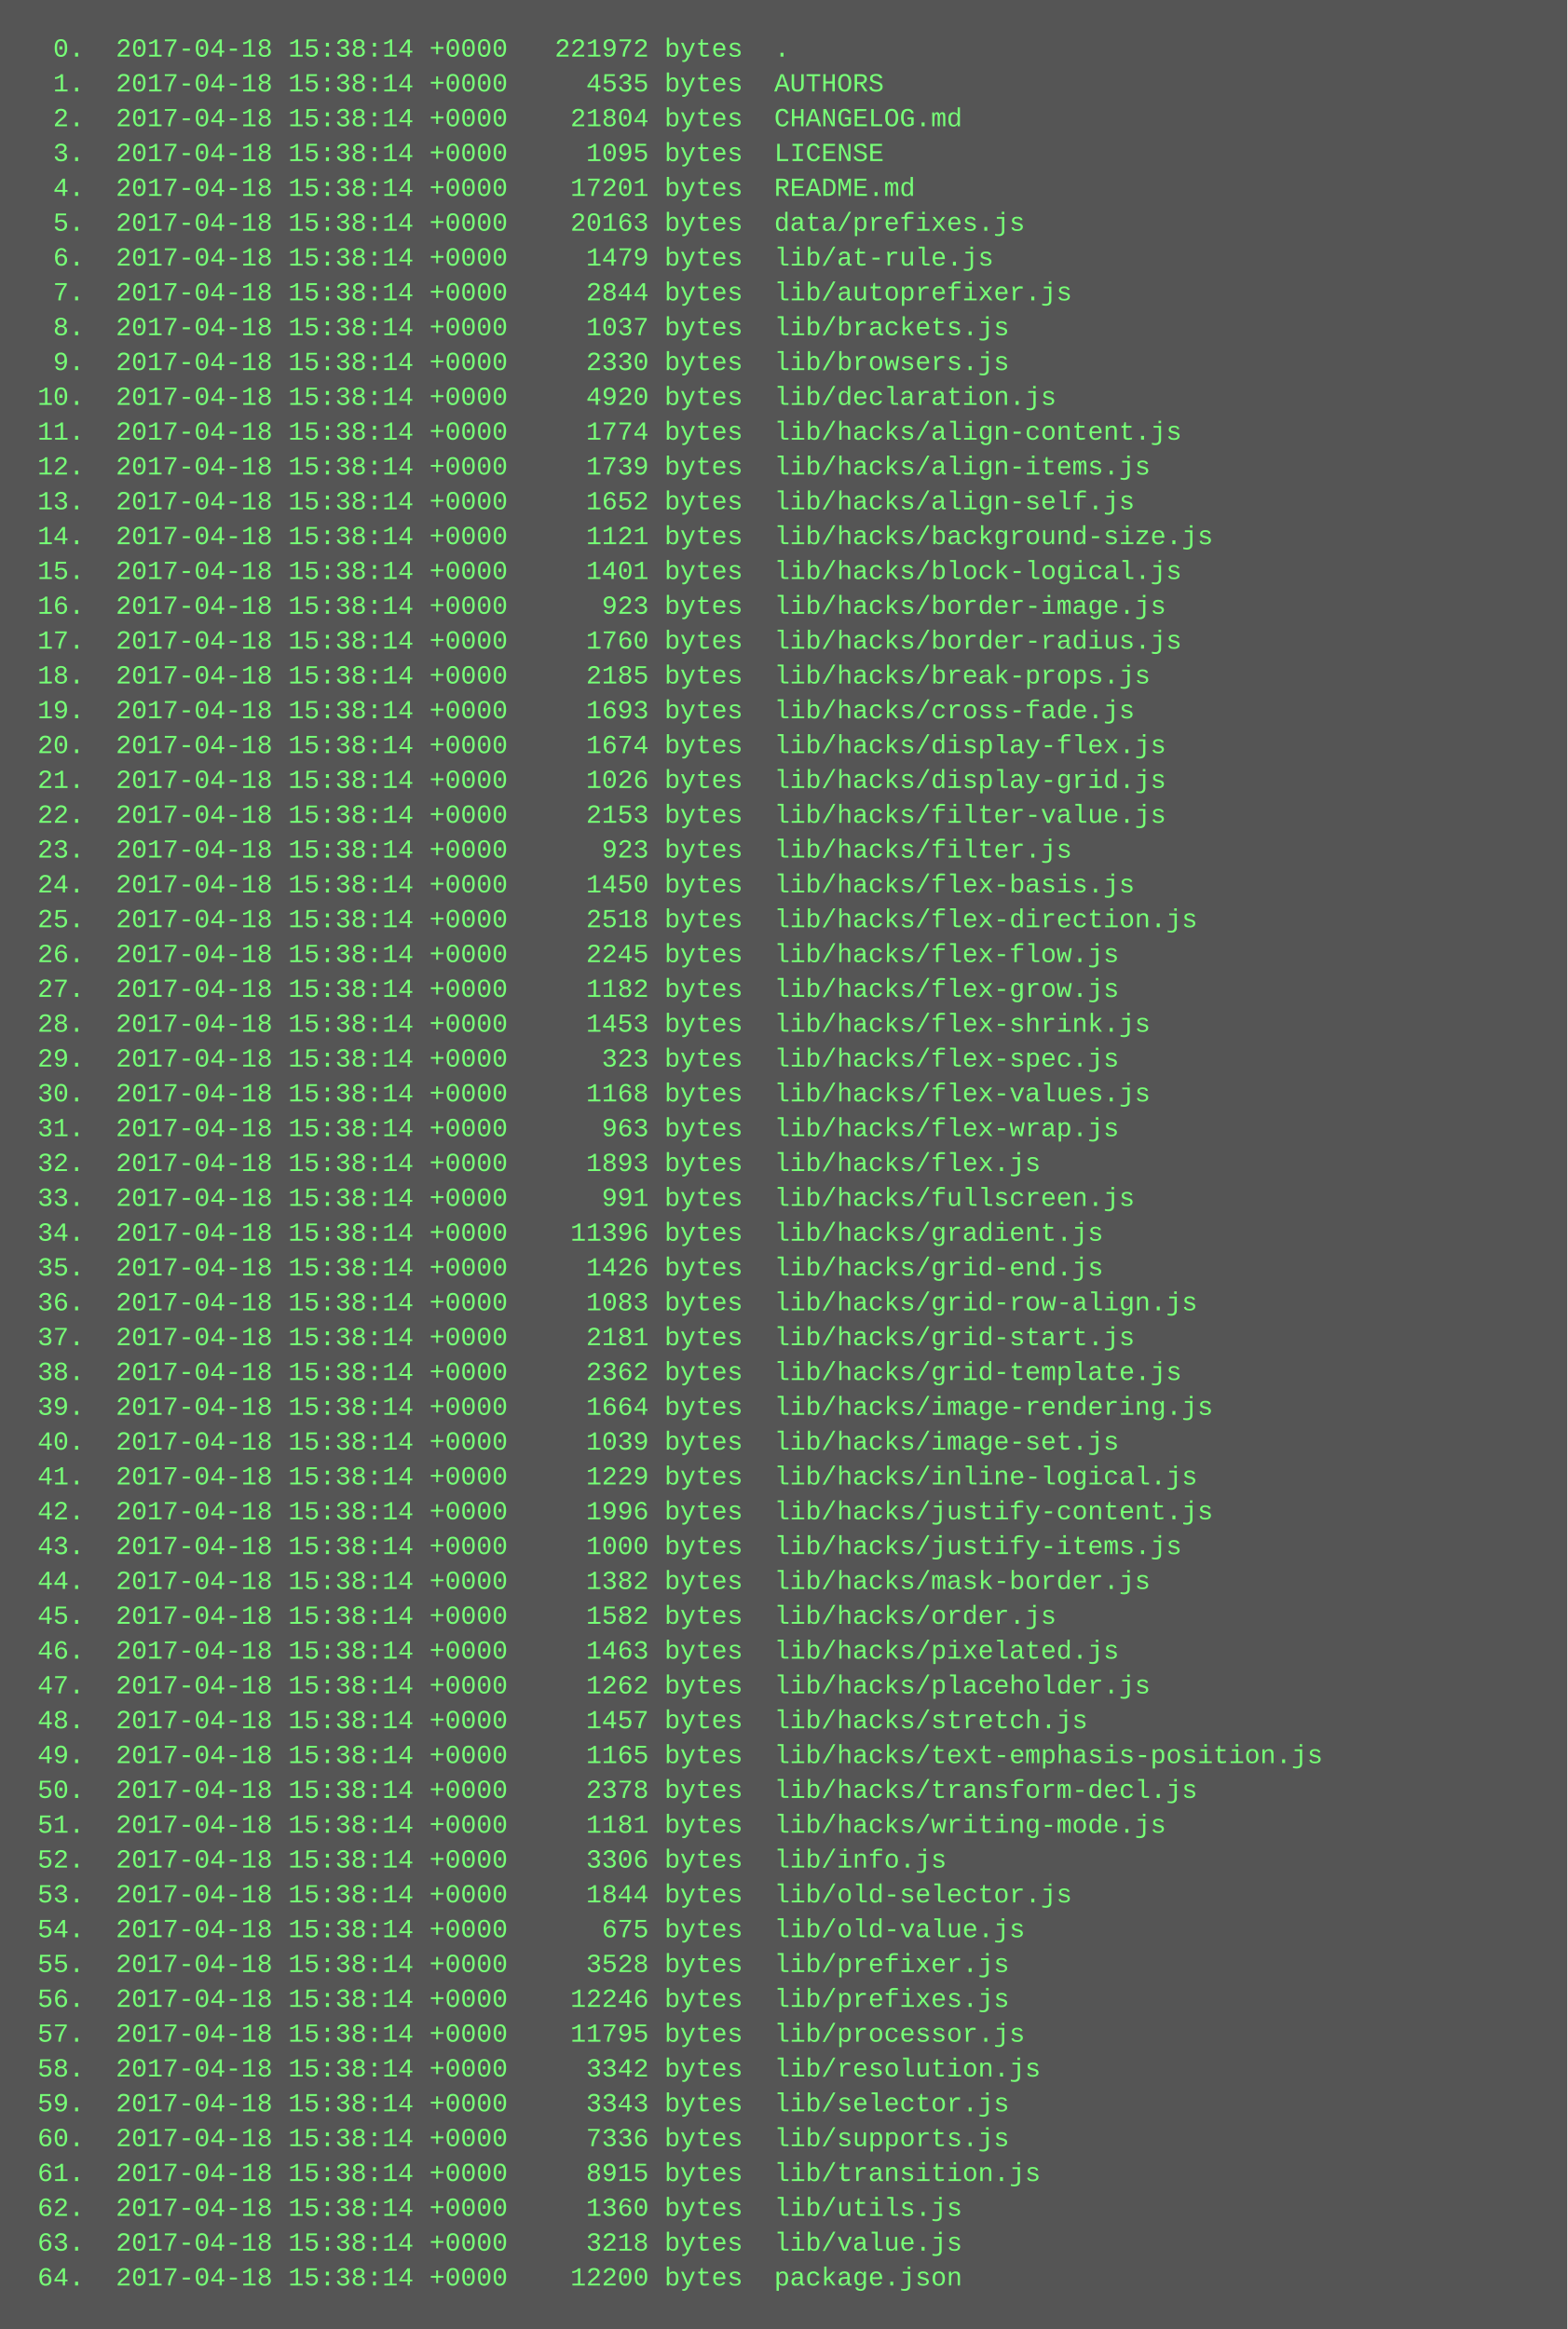
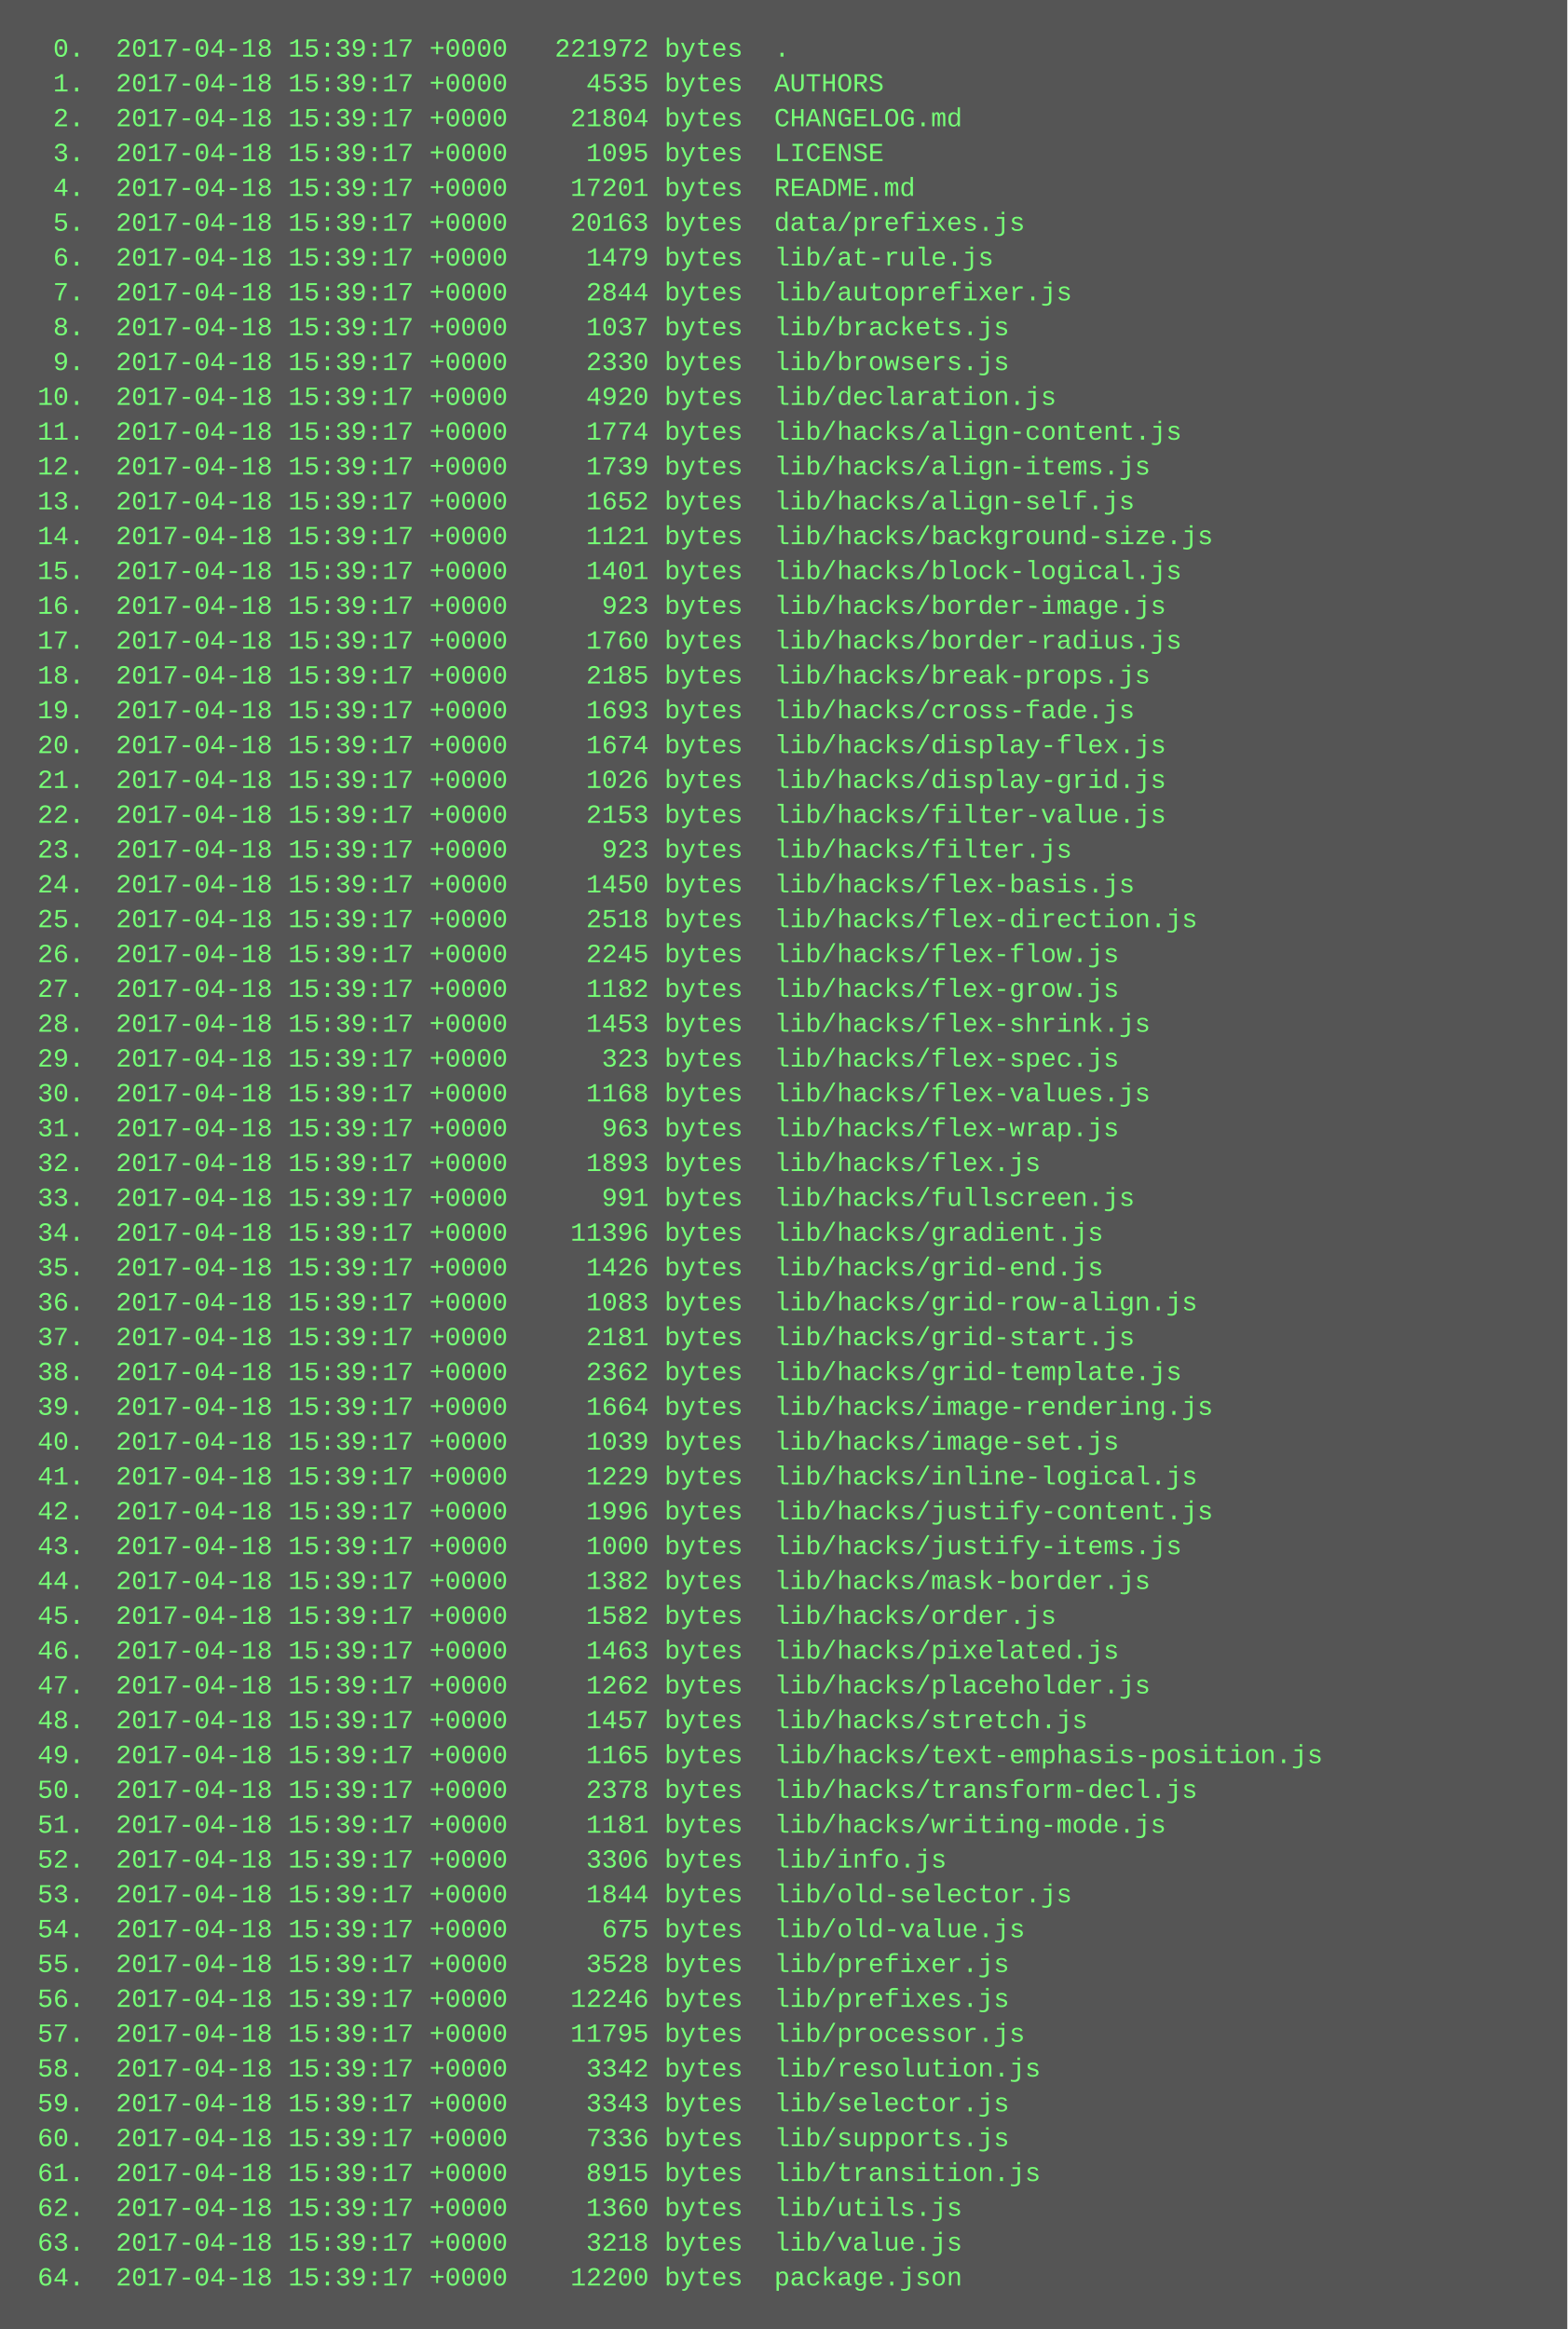
<svg xmlns="http://www.w3.org/2000/svg" height="1070" width="720">
  <rect height="1070" fill="#555" width="720" />
  <text fill="#7f7" font-family="Courier New" font-size="12" xml:space="preserve">
-     <tspan x="10" y="26">  0.  2017-04-18 15:38:14 +0000   221972 bytes  .</tspan>
-     <tspan x="10" y="42">  1.  2017-04-18 15:38:14 +0000     4535 bytes  AUTHORS</tspan>
-     <tspan x="10" y="58">  2.  2017-04-18 15:38:14 +0000    21804 bytes  CHANGELOG.md</tspan>
-     <tspan x="10" y="74">  3.  2017-04-18 15:38:14 +0000     1095 bytes  LICENSE</tspan>
-     <tspan x="10" y="90">  4.  2017-04-18 15:38:14 +0000    17201 bytes  README.md</tspan>
-     <tspan x="10" y="106">  5.  2017-04-18 15:38:14 +0000    20163 bytes  data/prefixes.js</tspan>
-     <tspan x="10" y="122">  6.  2017-04-18 15:38:14 +0000     1479 bytes  lib/at-rule.js</tspan>
-     <tspan x="10" y="138">  7.  2017-04-18 15:38:14 +0000     2844 bytes  lib/autoprefixer.js</tspan>
-     <tspan x="10" y="154">  8.  2017-04-18 15:38:14 +0000     1037 bytes  lib/brackets.js</tspan>
-     <tspan x="10" y="170">  9.  2017-04-18 15:38:14 +0000     2330 bytes  lib/browsers.js</tspan>
-     <tspan x="10" y="186"> 10.  2017-04-18 15:38:14 +0000     4920 bytes  lib/declaration.js</tspan>
-     <tspan x="10" y="202"> 11.  2017-04-18 15:38:14 +0000     1774 bytes  lib/hacks/align-content.js</tspan>
-     <tspan x="10" y="218"> 12.  2017-04-18 15:38:14 +0000     1739 bytes  lib/hacks/align-items.js</tspan>
-     <tspan x="10" y="234"> 13.  2017-04-18 15:38:14 +0000     1652 bytes  lib/hacks/align-self.js</tspan>
-     <tspan x="10" y="250"> 14.  2017-04-18 15:38:14 +0000     1121 bytes  lib/hacks/background-size.js</tspan>
-     <tspan x="10" y="266"> 15.  2017-04-18 15:38:14 +0000     1401 bytes  lib/hacks/block-logical.js</tspan>
-     <tspan x="10" y="282"> 16.  2017-04-18 15:38:14 +0000      923 bytes  lib/hacks/border-image.js</tspan>
-     <tspan x="10" y="298"> 17.  2017-04-18 15:38:14 +0000     1760 bytes  lib/hacks/border-radius.js</tspan>
-     <tspan x="10" y="314"> 18.  2017-04-18 15:38:14 +0000     2185 bytes  lib/hacks/break-props.js</tspan>
-     <tspan x="10" y="330"> 19.  2017-04-18 15:38:14 +0000     1693 bytes  lib/hacks/cross-fade.js</tspan>
-     <tspan x="10" y="346"> 20.  2017-04-18 15:38:14 +0000     1674 bytes  lib/hacks/display-flex.js</tspan>
-     <tspan x="10" y="362"> 21.  2017-04-18 15:38:14 +0000     1026 bytes  lib/hacks/display-grid.js</tspan>
-     <tspan x="10" y="378"> 22.  2017-04-18 15:38:14 +0000     2153 bytes  lib/hacks/filter-value.js</tspan>
-     <tspan x="10" y="394"> 23.  2017-04-18 15:38:14 +0000      923 bytes  lib/hacks/filter.js</tspan>
-     <tspan x="10" y="410"> 24.  2017-04-18 15:38:14 +0000     1450 bytes  lib/hacks/flex-basis.js</tspan>
-     <tspan x="10" y="426"> 25.  2017-04-18 15:38:14 +0000     2518 bytes  lib/hacks/flex-direction.js</tspan>
-     <tspan x="10" y="442"> 26.  2017-04-18 15:38:14 +0000     2245 bytes  lib/hacks/flex-flow.js</tspan>
-     <tspan x="10" y="458"> 27.  2017-04-18 15:38:14 +0000     1182 bytes  lib/hacks/flex-grow.js</tspan>
-     <tspan x="10" y="474"> 28.  2017-04-18 15:38:14 +0000     1453 bytes  lib/hacks/flex-shrink.js</tspan>
-     <tspan x="10" y="490"> 29.  2017-04-18 15:38:14 +0000      323 bytes  lib/hacks/flex-spec.js</tspan>
-     <tspan x="10" y="506"> 30.  2017-04-18 15:38:14 +0000     1168 bytes  lib/hacks/flex-values.js</tspan>
-     <tspan x="10" y="522"> 31.  2017-04-18 15:38:14 +0000      963 bytes  lib/hacks/flex-wrap.js</tspan>
-     <tspan x="10" y="538"> 32.  2017-04-18 15:38:14 +0000     1893 bytes  lib/hacks/flex.js</tspan>
-     <tspan x="10" y="554"> 33.  2017-04-18 15:38:14 +0000      991 bytes  lib/hacks/fullscreen.js</tspan>
-     <tspan x="10" y="570"> 34.  2017-04-18 15:38:14 +0000    11396 bytes  lib/hacks/gradient.js</tspan>
-     <tspan x="10" y="586"> 35.  2017-04-18 15:38:14 +0000     1426 bytes  lib/hacks/grid-end.js</tspan>
-     <tspan x="10" y="602"> 36.  2017-04-18 15:38:14 +0000     1083 bytes  lib/hacks/grid-row-align.js</tspan>
-     <tspan x="10" y="618"> 37.  2017-04-18 15:38:14 +0000     2181 bytes  lib/hacks/grid-start.js</tspan>
-     <tspan x="10" y="634"> 38.  2017-04-18 15:38:14 +0000     2362 bytes  lib/hacks/grid-template.js</tspan>
-     <tspan x="10" y="650"> 39.  2017-04-18 15:38:14 +0000     1664 bytes  lib/hacks/image-rendering.js</tspan>
-     <tspan x="10" y="666"> 40.  2017-04-18 15:38:14 +0000     1039 bytes  lib/hacks/image-set.js</tspan>
-     <tspan x="10" y="682"> 41.  2017-04-18 15:38:14 +0000     1229 bytes  lib/hacks/inline-logical.js</tspan>
-     <tspan x="10" y="698"> 42.  2017-04-18 15:38:14 +0000     1996 bytes  lib/hacks/justify-content.js</tspan>
-     <tspan x="10" y="714"> 43.  2017-04-18 15:38:14 +0000     1000 bytes  lib/hacks/justify-items.js</tspan>
-     <tspan x="10" y="730"> 44.  2017-04-18 15:38:14 +0000     1382 bytes  lib/hacks/mask-border.js</tspan>
-     <tspan x="10" y="746"> 45.  2017-04-18 15:38:14 +0000     1582 bytes  lib/hacks/order.js</tspan>
-     <tspan x="10" y="762"> 46.  2017-04-18 15:38:14 +0000     1463 bytes  lib/hacks/pixelated.js</tspan>
-     <tspan x="10" y="778"> 47.  2017-04-18 15:38:14 +0000     1262 bytes  lib/hacks/placeholder.js</tspan>
-     <tspan x="10" y="794"> 48.  2017-04-18 15:38:14 +0000     1457 bytes  lib/hacks/stretch.js</tspan>
-     <tspan x="10" y="810"> 49.  2017-04-18 15:38:14 +0000     1165 bytes  lib/hacks/text-emphasis-position.js</tspan>
-     <tspan x="10" y="826"> 50.  2017-04-18 15:38:14 +0000     2378 bytes  lib/hacks/transform-decl.js</tspan>
-     <tspan x="10" y="842"> 51.  2017-04-18 15:38:14 +0000     1181 bytes  lib/hacks/writing-mode.js</tspan>
-     <tspan x="10" y="858"> 52.  2017-04-18 15:38:14 +0000     3306 bytes  lib/info.js</tspan>
-     <tspan x="10" y="874"> 53.  2017-04-18 15:38:14 +0000     1844 bytes  lib/old-selector.js</tspan>
-     <tspan x="10" y="890"> 54.  2017-04-18 15:38:14 +0000      675 bytes  lib/old-value.js</tspan>
-     <tspan x="10" y="906"> 55.  2017-04-18 15:38:14 +0000     3528 bytes  lib/prefixer.js</tspan>
-     <tspan x="10" y="922"> 56.  2017-04-18 15:38:14 +0000    12246 bytes  lib/prefixes.js</tspan>
-     <tspan x="10" y="938"> 57.  2017-04-18 15:38:14 +0000    11795 bytes  lib/processor.js</tspan>
-     <tspan x="10" y="954"> 58.  2017-04-18 15:38:14 +0000     3342 bytes  lib/resolution.js</tspan>
-     <tspan x="10" y="970"> 59.  2017-04-18 15:38:14 +0000     3343 bytes  lib/selector.js</tspan>
-     <tspan x="10" y="986"> 60.  2017-04-18 15:38:14 +0000     7336 bytes  lib/supports.js</tspan>
-     <tspan x="10" y="1002"> 61.  2017-04-18 15:38:14 +0000     8915 bytes  lib/transition.js</tspan>
-     <tspan x="10" y="1018"> 62.  2017-04-18 15:38:14 +0000     1360 bytes  lib/utils.js</tspan>
-     <tspan x="10" y="1034"> 63.  2017-04-18 15:38:14 +0000     3218 bytes  lib/value.js</tspan>
-     <tspan x="10" y="1050"> 64.  2017-04-18 15:38:14 +0000    12200 bytes  package.json</tspan>
+     <tspan x="10" y="26">  0.  2017-04-18 15:39:17 +0000   221972 bytes  .</tspan>
+     <tspan x="10" y="42">  1.  2017-04-18 15:39:17 +0000     4535 bytes  AUTHORS</tspan>
+     <tspan x="10" y="58">  2.  2017-04-18 15:39:17 +0000    21804 bytes  CHANGELOG.md</tspan>
+     <tspan x="10" y="74">  3.  2017-04-18 15:39:17 +0000     1095 bytes  LICENSE</tspan>
+     <tspan x="10" y="90">  4.  2017-04-18 15:39:17 +0000    17201 bytes  README.md</tspan>
+     <tspan x="10" y="106">  5.  2017-04-18 15:39:17 +0000    20163 bytes  data/prefixes.js</tspan>
+     <tspan x="10" y="122">  6.  2017-04-18 15:39:17 +0000     1479 bytes  lib/at-rule.js</tspan>
+     <tspan x="10" y="138">  7.  2017-04-18 15:39:17 +0000     2844 bytes  lib/autoprefixer.js</tspan>
+     <tspan x="10" y="154">  8.  2017-04-18 15:39:17 +0000     1037 bytes  lib/brackets.js</tspan>
+     <tspan x="10" y="170">  9.  2017-04-18 15:39:17 +0000     2330 bytes  lib/browsers.js</tspan>
+     <tspan x="10" y="186"> 10.  2017-04-18 15:39:17 +0000     4920 bytes  lib/declaration.js</tspan>
+     <tspan x="10" y="202"> 11.  2017-04-18 15:39:17 +0000     1774 bytes  lib/hacks/align-content.js</tspan>
+     <tspan x="10" y="218"> 12.  2017-04-18 15:39:17 +0000     1739 bytes  lib/hacks/align-items.js</tspan>
+     <tspan x="10" y="234"> 13.  2017-04-18 15:39:17 +0000     1652 bytes  lib/hacks/align-self.js</tspan>
+     <tspan x="10" y="250"> 14.  2017-04-18 15:39:17 +0000     1121 bytes  lib/hacks/background-size.js</tspan>
+     <tspan x="10" y="266"> 15.  2017-04-18 15:39:17 +0000     1401 bytes  lib/hacks/block-logical.js</tspan>
+     <tspan x="10" y="282"> 16.  2017-04-18 15:39:17 +0000      923 bytes  lib/hacks/border-image.js</tspan>
+     <tspan x="10" y="298"> 17.  2017-04-18 15:39:17 +0000     1760 bytes  lib/hacks/border-radius.js</tspan>
+     <tspan x="10" y="314"> 18.  2017-04-18 15:39:17 +0000     2185 bytes  lib/hacks/break-props.js</tspan>
+     <tspan x="10" y="330"> 19.  2017-04-18 15:39:17 +0000     1693 bytes  lib/hacks/cross-fade.js</tspan>
+     <tspan x="10" y="346"> 20.  2017-04-18 15:39:17 +0000     1674 bytes  lib/hacks/display-flex.js</tspan>
+     <tspan x="10" y="362"> 21.  2017-04-18 15:39:17 +0000     1026 bytes  lib/hacks/display-grid.js</tspan>
+     <tspan x="10" y="378"> 22.  2017-04-18 15:39:17 +0000     2153 bytes  lib/hacks/filter-value.js</tspan>
+     <tspan x="10" y="394"> 23.  2017-04-18 15:39:17 +0000      923 bytes  lib/hacks/filter.js</tspan>
+     <tspan x="10" y="410"> 24.  2017-04-18 15:39:17 +0000     1450 bytes  lib/hacks/flex-basis.js</tspan>
+     <tspan x="10" y="426"> 25.  2017-04-18 15:39:17 +0000     2518 bytes  lib/hacks/flex-direction.js</tspan>
+     <tspan x="10" y="442"> 26.  2017-04-18 15:39:17 +0000     2245 bytes  lib/hacks/flex-flow.js</tspan>
+     <tspan x="10" y="458"> 27.  2017-04-18 15:39:17 +0000     1182 bytes  lib/hacks/flex-grow.js</tspan>
+     <tspan x="10" y="474"> 28.  2017-04-18 15:39:17 +0000     1453 bytes  lib/hacks/flex-shrink.js</tspan>
+     <tspan x="10" y="490"> 29.  2017-04-18 15:39:17 +0000      323 bytes  lib/hacks/flex-spec.js</tspan>
+     <tspan x="10" y="506"> 30.  2017-04-18 15:39:17 +0000     1168 bytes  lib/hacks/flex-values.js</tspan>
+     <tspan x="10" y="522"> 31.  2017-04-18 15:39:17 +0000      963 bytes  lib/hacks/flex-wrap.js</tspan>
+     <tspan x="10" y="538"> 32.  2017-04-18 15:39:17 +0000     1893 bytes  lib/hacks/flex.js</tspan>
+     <tspan x="10" y="554"> 33.  2017-04-18 15:39:17 +0000      991 bytes  lib/hacks/fullscreen.js</tspan>
+     <tspan x="10" y="570"> 34.  2017-04-18 15:39:17 +0000    11396 bytes  lib/hacks/gradient.js</tspan>
+     <tspan x="10" y="586"> 35.  2017-04-18 15:39:17 +0000     1426 bytes  lib/hacks/grid-end.js</tspan>
+     <tspan x="10" y="602"> 36.  2017-04-18 15:39:17 +0000     1083 bytes  lib/hacks/grid-row-align.js</tspan>
+     <tspan x="10" y="618"> 37.  2017-04-18 15:39:17 +0000     2181 bytes  lib/hacks/grid-start.js</tspan>
+     <tspan x="10" y="634"> 38.  2017-04-18 15:39:17 +0000     2362 bytes  lib/hacks/grid-template.js</tspan>
+     <tspan x="10" y="650"> 39.  2017-04-18 15:39:17 +0000     1664 bytes  lib/hacks/image-rendering.js</tspan>
+     <tspan x="10" y="666"> 40.  2017-04-18 15:39:17 +0000     1039 bytes  lib/hacks/image-set.js</tspan>
+     <tspan x="10" y="682"> 41.  2017-04-18 15:39:17 +0000     1229 bytes  lib/hacks/inline-logical.js</tspan>
+     <tspan x="10" y="698"> 42.  2017-04-18 15:39:17 +0000     1996 bytes  lib/hacks/justify-content.js</tspan>
+     <tspan x="10" y="714"> 43.  2017-04-18 15:39:17 +0000     1000 bytes  lib/hacks/justify-items.js</tspan>
+     <tspan x="10" y="730"> 44.  2017-04-18 15:39:17 +0000     1382 bytes  lib/hacks/mask-border.js</tspan>
+     <tspan x="10" y="746"> 45.  2017-04-18 15:39:17 +0000     1582 bytes  lib/hacks/order.js</tspan>
+     <tspan x="10" y="762"> 46.  2017-04-18 15:39:17 +0000     1463 bytes  lib/hacks/pixelated.js</tspan>
+     <tspan x="10" y="778"> 47.  2017-04-18 15:39:17 +0000     1262 bytes  lib/hacks/placeholder.js</tspan>
+     <tspan x="10" y="794"> 48.  2017-04-18 15:39:17 +0000     1457 bytes  lib/hacks/stretch.js</tspan>
+     <tspan x="10" y="810"> 49.  2017-04-18 15:39:17 +0000     1165 bytes  lib/hacks/text-emphasis-position.js</tspan>
+     <tspan x="10" y="826"> 50.  2017-04-18 15:39:17 +0000     2378 bytes  lib/hacks/transform-decl.js</tspan>
+     <tspan x="10" y="842"> 51.  2017-04-18 15:39:17 +0000     1181 bytes  lib/hacks/writing-mode.js</tspan>
+     <tspan x="10" y="858"> 52.  2017-04-18 15:39:17 +0000     3306 bytes  lib/info.js</tspan>
+     <tspan x="10" y="874"> 53.  2017-04-18 15:39:17 +0000     1844 bytes  lib/old-selector.js</tspan>
+     <tspan x="10" y="890"> 54.  2017-04-18 15:39:17 +0000      675 bytes  lib/old-value.js</tspan>
+     <tspan x="10" y="906"> 55.  2017-04-18 15:39:17 +0000     3528 bytes  lib/prefixer.js</tspan>
+     <tspan x="10" y="922"> 56.  2017-04-18 15:39:17 +0000    12246 bytes  lib/prefixes.js</tspan>
+     <tspan x="10" y="938"> 57.  2017-04-18 15:39:17 +0000    11795 bytes  lib/processor.js</tspan>
+     <tspan x="10" y="954"> 58.  2017-04-18 15:39:17 +0000     3342 bytes  lib/resolution.js</tspan>
+     <tspan x="10" y="970"> 59.  2017-04-18 15:39:17 +0000     3343 bytes  lib/selector.js</tspan>
+     <tspan x="10" y="986"> 60.  2017-04-18 15:39:17 +0000     7336 bytes  lib/supports.js</tspan>
+     <tspan x="10" y="1002"> 61.  2017-04-18 15:39:17 +0000     8915 bytes  lib/transition.js</tspan>
+     <tspan x="10" y="1018"> 62.  2017-04-18 15:39:17 +0000     1360 bytes  lib/utils.js</tspan>
+     <tspan x="10" y="1034"> 63.  2017-04-18 15:39:17 +0000     3218 bytes  lib/value.js</tspan>
+     <tspan x="10" y="1050"> 64.  2017-04-18 15:39:17 +0000    12200 bytes  package.json</tspan>
  </text>
</svg>
